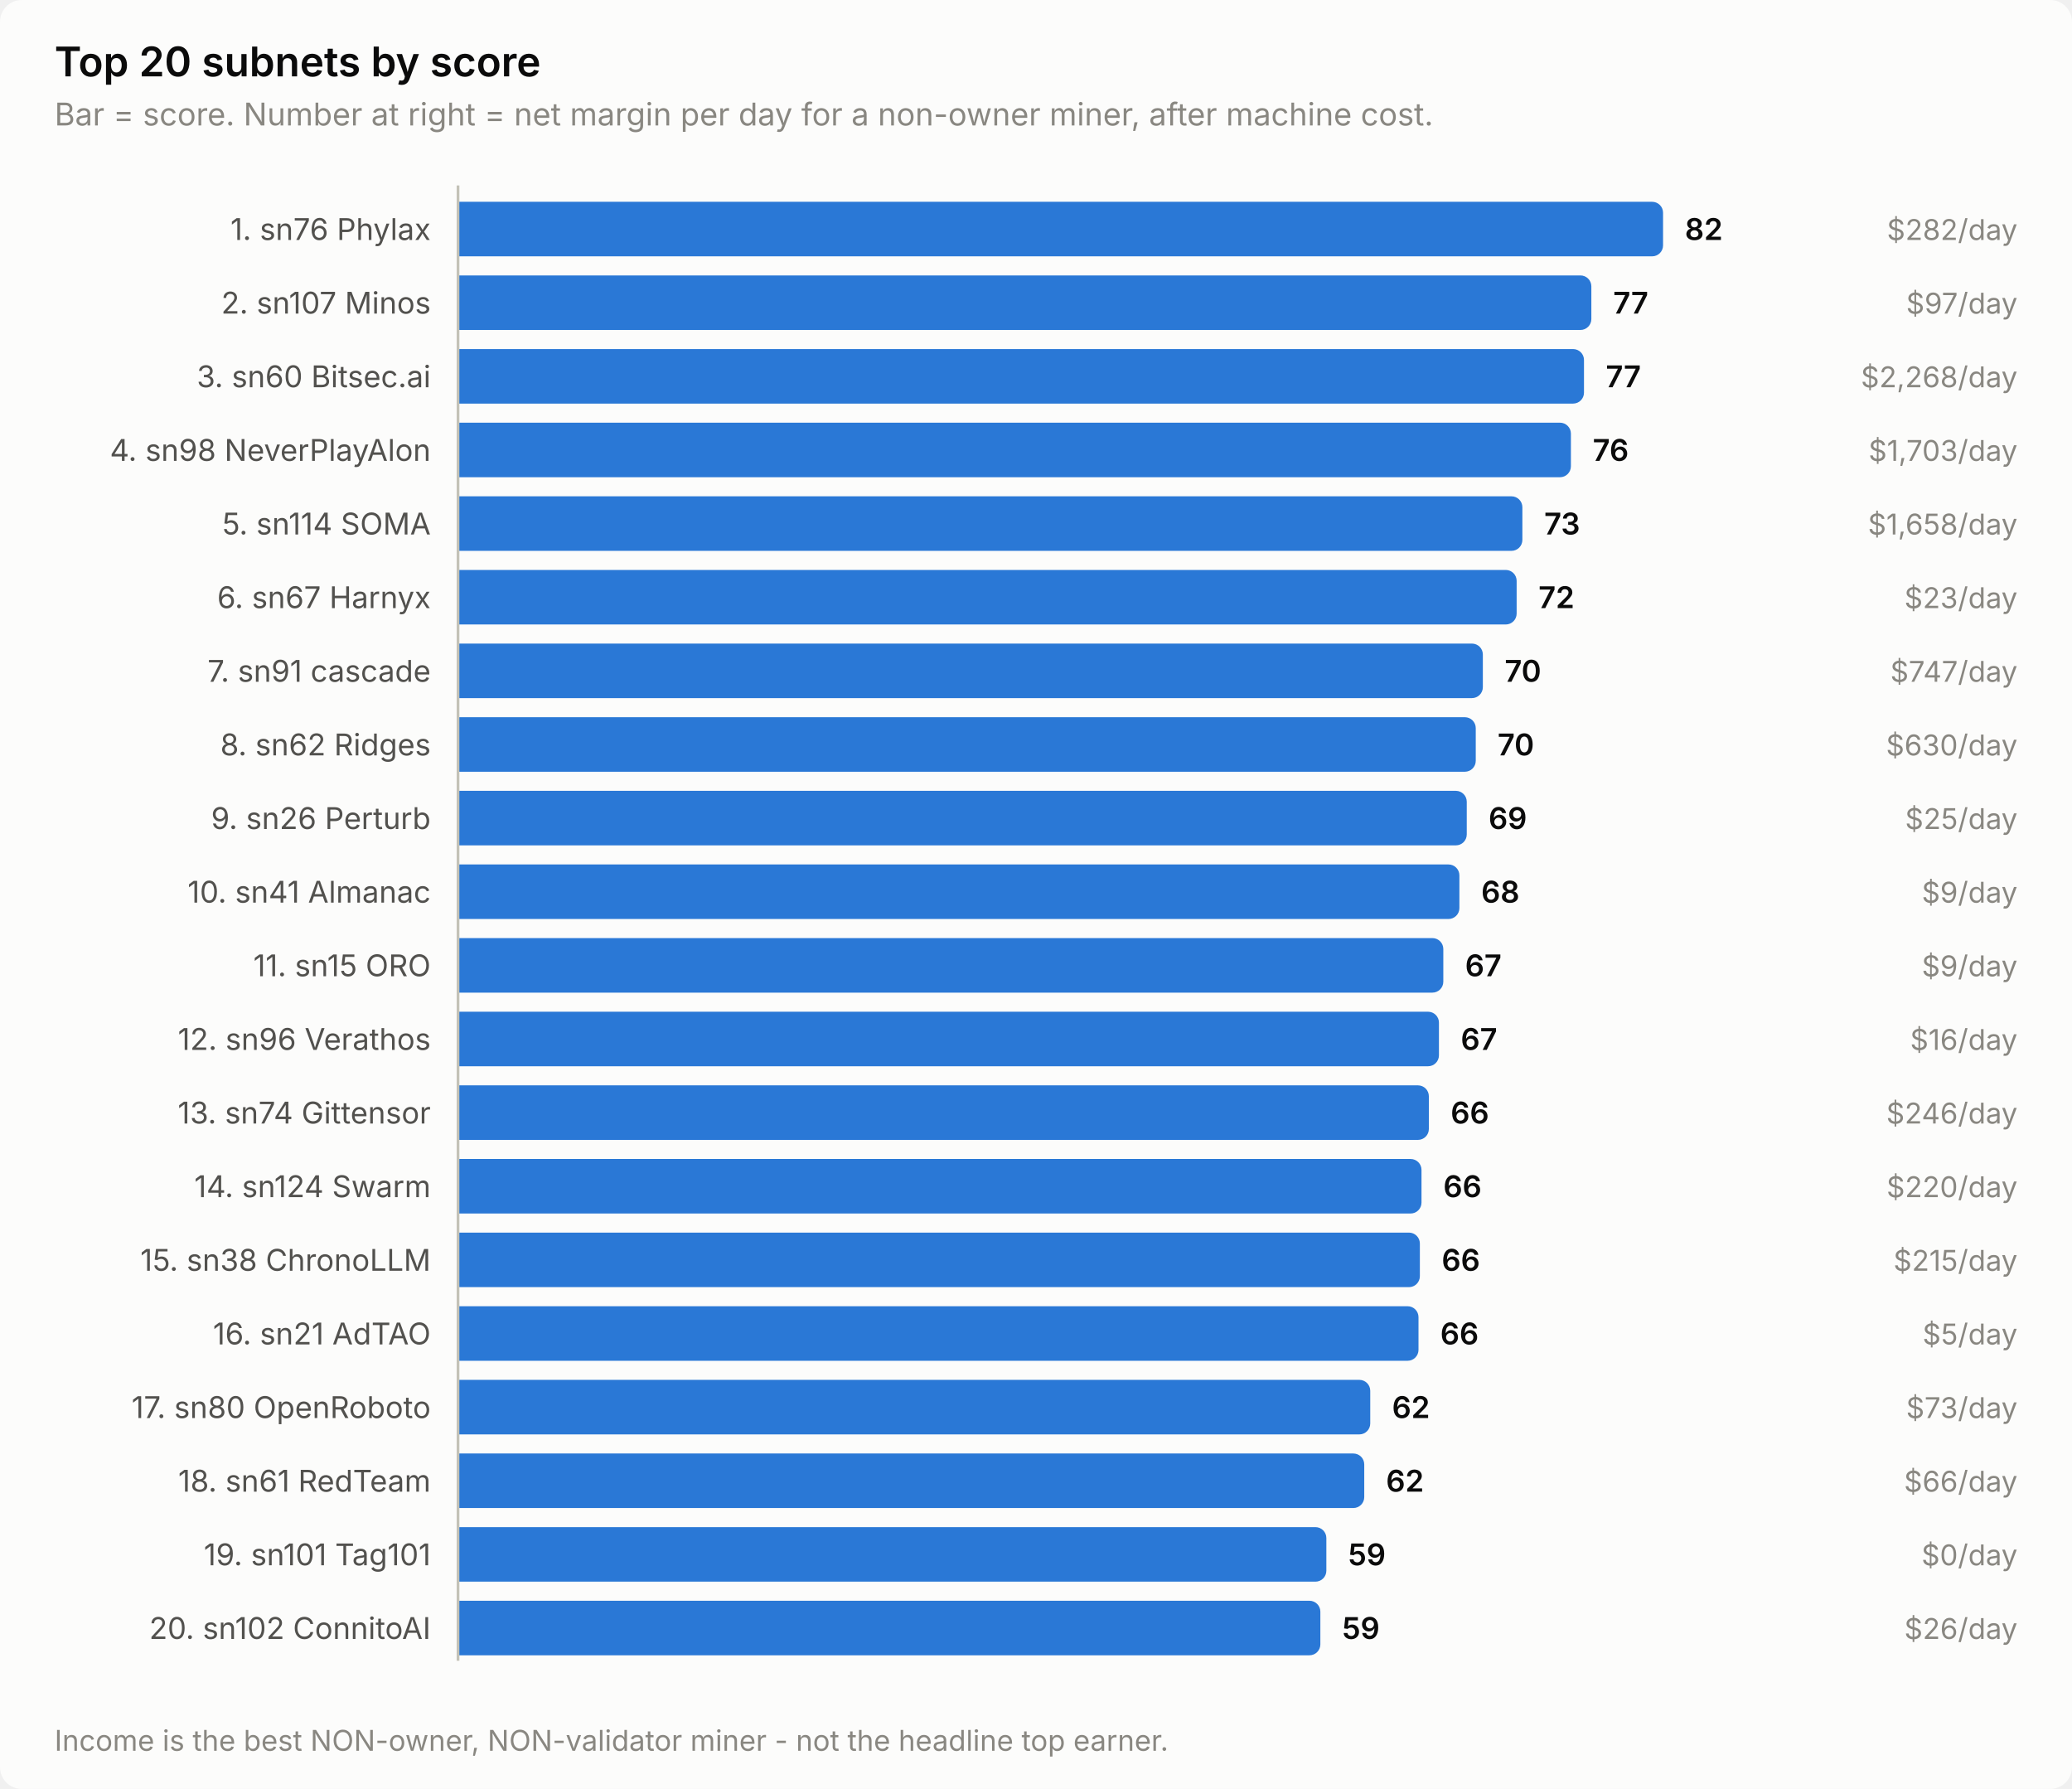
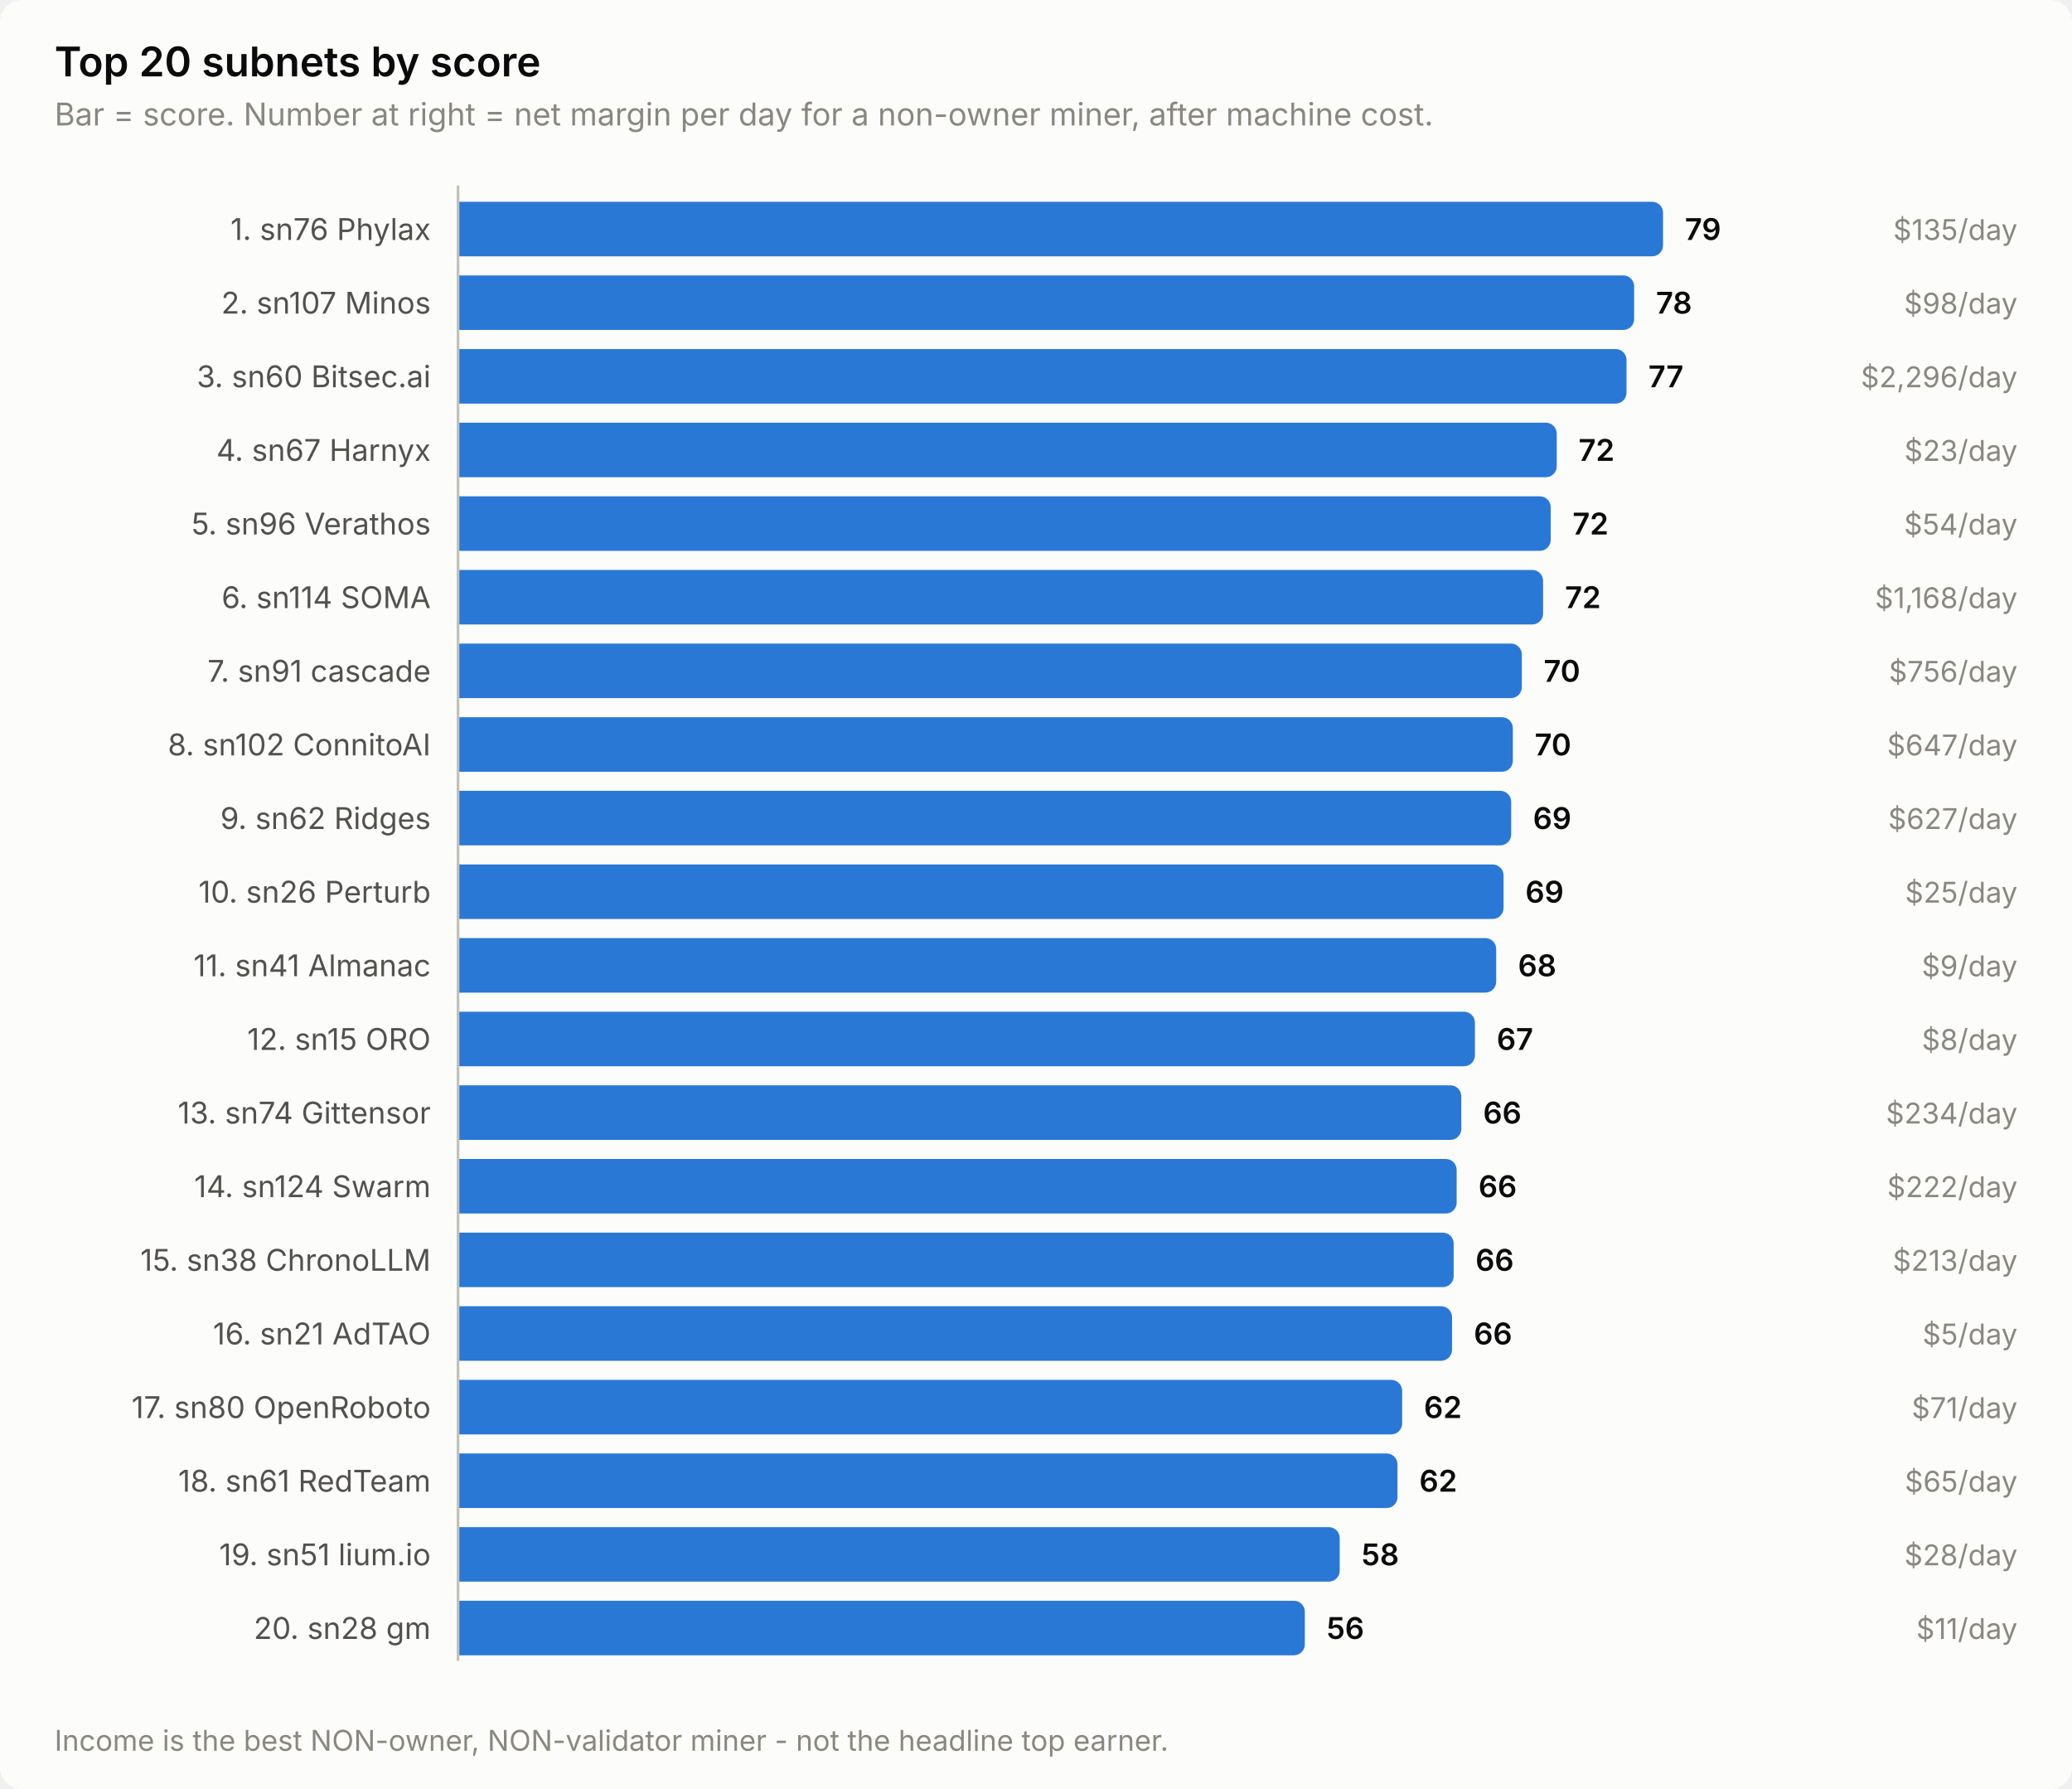
<svg xmlns="http://www.w3.org/2000/svg" width="760" height="656" viewBox="0 0 760 656" role="img" aria-label="Top 20 subnets by score">
  <style>
    text { font-family: system-ui, -apple-system, 'Segoe UI', sans-serif; }
    .t-title { font-size: 15px; font-weight: 600; }
    .t-sub { font-size: 11.5px; }
    .t-lab { font-size: 11px; }
    .t-val { font-size: 11px; font-weight: 600; font-variant-numeric: tabular-nums; }
    .t-tick { font-size: 10.5px; font-variant-numeric: tabular-nums; }

    .surface { fill: #fcfcfb; }
    .ink { fill: #0b0b0b; }
    .ink2 { fill: #52514e; }
    .muted { fill: #898781; }
    .grid { stroke: #e1e0d9; }
    .axis { stroke: #c3c2b7; }
    .accent { fill: #2a78d6; }
    .critical { fill: #d03b3b; }
    .deemph { fill: #d8d7d0; }

    @media (prefers-color-scheme: dark) {
      .surface { fill: #1a1a19; }
      .ink { fill: #ffffff; }
      .ink2 { fill: #c3c2b7; }
      .muted { fill: #898781; }
      .grid { stroke: #2c2c2a; }
      .axis { stroke: #383835; }
      .accent { fill: #3987e5; }
      .deemph { fill: #3a3a37; }
    }
</style>
  <rect class="surface" width="760" height="656" rx="8" />
  <text class="ink t-title" x="20" y="28">Top 20 subnets by score</text>
  <text class="muted t-sub" x="20" y="46">Bar = score. Number at right = net margin per day for a non-owner miner, after machine cost.</text>
  <text class="ink2 t-lab" x="158" y="88" text-anchor="end">1. sn76 Phylax</text>
  <path class="accent" d="M168.0,74.0 H606.0 a4.0,4.0 0 0 1 4.0,4.0 V90.0 a4.0,4.0 0 0 1 -4.0,4.0 H168.0 Z" />
-   <text class="ink t-val" x="618.0" y="88">82</text>
-   <text class="muted t-tick" x="740" y="88" text-anchor="end">$282/day</text>
+   <text class="ink t-val" x="618.0" y="88">79</text>
+   <text class="muted t-tick" x="740" y="88" text-anchor="end">$135/day</text>
  <text class="ink2 t-lab" x="158" y="115" text-anchor="end">2. sn107 Minos</text>
-   <path class="accent" d="M168.0,101.0 H579.7 a4.0,4.0 0 0 1 4.0,4.0 V117.0 a4.0,4.0 0 0 1 -4.0,4.0 H168.0 Z" />
-   <text class="ink t-val" x="591.7" y="115">77</text>
-   <text class="muted t-tick" x="740" y="115" text-anchor="end">$97/day</text>
+   <path class="accent" d="M168.0,101.0 H595.4 a4.0,4.0 0 0 1 4.0,4.0 V117.0 a4.0,4.0 0 0 1 -4.0,4.0 H168.0 Z" />
+   <text class="ink t-val" x="607.4" y="115">78</text>
+   <text class="muted t-tick" x="740" y="115" text-anchor="end">$98/day</text>
  <text class="ink2 t-lab" x="158" y="142" text-anchor="end">3. sn60 Bitsec.ai</text>
-   <path class="accent" d="M168.0,128.0 H577.0 a4.0,4.0 0 0 1 4.0,4.0 V144.0 a4.0,4.0 0 0 1 -4.0,4.0 H168.0 Z" />
-   <text class="ink t-val" x="589.0" y="142">77</text>
-   <text class="muted t-tick" x="740" y="142" text-anchor="end">$2,268/day</text>
-   <text class="ink2 t-lab" x="158" y="169" text-anchor="end">4. sn98 NeverPlayAlon</text>
-   <path class="accent" d="M168.0,155.0 H572.2 a4.0,4.0 0 0 1 4.0,4.0 V171.0 a4.0,4.0 0 0 1 -4.0,4.0 H168.0 Z" />
-   <text class="ink t-val" x="584.2" y="169">76</text>
-   <text class="muted t-tick" x="740" y="169" text-anchor="end">$1,703/day</text>
-   <text class="ink2 t-lab" x="158" y="196" text-anchor="end">5. sn114 SOMA</text>
-   <path class="accent" d="M168.0,182.0 H554.4 a4.0,4.0 0 0 1 4.0,4.0 V198.0 a4.0,4.0 0 0 1 -4.0,4.0 H168.0 Z" />
-   <text class="ink t-val" x="566.4" y="196">73</text>
-   <text class="muted t-tick" x="740" y="196" text-anchor="end">$1,658/day</text>
-   <text class="ink2 t-lab" x="158" y="223" text-anchor="end">6. sn67 Harnyx</text>
-   <path class="accent" d="M168.0,209.0 H552.3 a4.0,4.0 0 0 1 4.0,4.0 V225.0 a4.0,4.0 0 0 1 -4.0,4.0 H168.0 Z" />
-   <text class="ink t-val" x="564.3" y="223">72</text>
-   <text class="muted t-tick" x="740" y="223" text-anchor="end">$23/day</text>
+   <path class="accent" d="M168.0,128.0 H592.6 a4.0,4.0 0 0 1 4.0,4.0 V144.0 a4.0,4.0 0 0 1 -4.0,4.0 H168.0 Z" />
+   <text class="ink t-val" x="604.6" y="142">77</text>
+   <text class="muted t-tick" x="740" y="142" text-anchor="end">$2,296/day</text>
+   <text class="ink2 t-lab" x="158" y="169" text-anchor="end">4. sn67 Harnyx</text>
+   <path class="accent" d="M168.0,155.0 H567.0 a4.0,4.0 0 0 1 4.0,4.0 V171.0 a4.0,4.0 0 0 1 -4.0,4.0 H168.0 Z" />
+   <text class="ink t-val" x="579.0" y="169">72</text>
+   <text class="muted t-tick" x="740" y="169" text-anchor="end">$23/day</text>
+   <text class="ink2 t-lab" x="158" y="196" text-anchor="end">5. sn96 Verathos</text>
+   <path class="accent" d="M168.0,182.0 H564.8 a4.0,4.0 0 0 1 4.0,4.0 V198.0 a4.0,4.0 0 0 1 -4.0,4.0 H168.0 Z" />
+   <text class="ink t-val" x="576.8" y="196">72</text>
+   <text class="muted t-tick" x="740" y="196" text-anchor="end">$54/day</text>
+   <text class="ink2 t-lab" x="158" y="223" text-anchor="end">6. sn114 SOMA</text>
+   <path class="accent" d="M168.0,209.0 H562.0 a4.0,4.0 0 0 1 4.0,4.0 V225.0 a4.0,4.0 0 0 1 -4.0,4.0 H168.0 Z" />
+   <text class="ink t-val" x="574.0" y="223">72</text>
+   <text class="muted t-tick" x="740" y="223" text-anchor="end">$1,168/day</text>
  <text class="ink2 t-lab" x="158" y="250" text-anchor="end">7. sn91 cascade</text>
-   <path class="accent" d="M168.0,236.0 H539.9 a4.0,4.0 0 0 1 4.0,4.0 V252.0 a4.0,4.0 0 0 1 -4.0,4.0 H168.0 Z" />
-   <text class="ink t-val" x="551.9" y="250">70</text>
-   <text class="muted t-tick" x="740" y="250" text-anchor="end">$747/day</text>
-   <text class="ink2 t-lab" x="158" y="277" text-anchor="end">8. sn62 Ridges</text>
-   <path class="accent" d="M168.0,263.0 H537.3 a4.0,4.0 0 0 1 4.0,4.0 V279.0 a4.0,4.0 0 0 1 -4.0,4.0 H168.0 Z" />
-   <text class="ink t-val" x="549.3" y="277">70</text>
-   <text class="muted t-tick" x="740" y="277" text-anchor="end">$630/day</text>
-   <text class="ink2 t-lab" x="158" y="304" text-anchor="end">9. sn26 Perturb</text>
-   <path class="accent" d="M168.0,290.0 H534.0 a4.0,4.0 0 0 1 4.0,4.0 V306.0 a4.0,4.0 0 0 1 -4.0,4.0 H168.0 Z" />
-   <text class="ink t-val" x="546.0" y="304">69</text>
-   <text class="muted t-tick" x="740" y="304" text-anchor="end">$25/day</text>
-   <text class="ink2 t-lab" x="158" y="331" text-anchor="end">10. sn41 Almanac</text>
-   <path class="accent" d="M168.0,317.0 H531.3 a4.0,4.0 0 0 1 4.0,4.0 V333.0 a4.0,4.0 0 0 1 -4.0,4.0 H168.0 Z" />
-   <text class="ink t-val" x="543.3" y="331">68</text>
-   <text class="muted t-tick" x="740" y="331" text-anchor="end">$9/day</text>
-   <text class="ink2 t-lab" x="158" y="358" text-anchor="end">11. sn15 ORO</text>
-   <path class="accent" d="M168.0,344.0 H525.4 a4.0,4.0 0 0 1 4.0,4.0 V360.0 a4.0,4.0 0 0 1 -4.0,4.0 H168.0 Z" />
-   <text class="ink t-val" x="537.4" y="358">67</text>
+   <path class="accent" d="M168.0,236.0 H554.2 a4.0,4.0 0 0 1 4.0,4.0 V252.0 a4.0,4.0 0 0 1 -4.0,4.0 H168.0 Z" />
+   <text class="ink t-val" x="566.2" y="250">70</text>
+   <text class="muted t-tick" x="740" y="250" text-anchor="end">$756/day</text>
+   <text class="ink2 t-lab" x="158" y="277" text-anchor="end">8. sn102 ConnitoAI</text>
+   <path class="accent" d="M168.0,263.0 H550.9 a4.0,4.0 0 0 1 4.0,4.0 V279.0 a4.0,4.0 0 0 1 -4.0,4.0 H168.0 Z" />
+   <text class="ink t-val" x="562.9" y="277">70</text>
+   <text class="muted t-tick" x="740" y="277" text-anchor="end">$647/day</text>
+   <text class="ink2 t-lab" x="158" y="304" text-anchor="end">9. sn62 Ridges</text>
+   <path class="accent" d="M168.0,290.0 H550.3 a4.0,4.0 0 0 1 4.0,4.0 V306.0 a4.0,4.0 0 0 1 -4.0,4.0 H168.0 Z" />
+   <text class="ink t-val" x="562.3" y="304">69</text>
+   <text class="muted t-tick" x="740" y="304" text-anchor="end">$627/day</text>
+   <text class="ink2 t-lab" x="158" y="331" text-anchor="end">10. sn26 Perturb</text>
+   <path class="accent" d="M168.0,317.0 H547.5 a4.0,4.0 0 0 1 4.0,4.0 V333.0 a4.0,4.0 0 0 1 -4.0,4.0 H168.0 Z" />
+   <text class="ink t-val" x="559.5" y="331">69</text>
+   <text class="muted t-tick" x="740" y="331" text-anchor="end">$25/day</text>
+   <text class="ink2 t-lab" x="158" y="358" text-anchor="end">11. sn41 Almanac</text>
+   <path class="accent" d="M168.0,344.0 H544.8 a4.0,4.0 0 0 1 4.0,4.0 V360.0 a4.0,4.0 0 0 1 -4.0,4.0 H168.0 Z" />
+   <text class="ink t-val" x="556.8" y="358">68</text>
  <text class="muted t-tick" x="740" y="358" text-anchor="end">$9/day</text>
-   <text class="ink2 t-lab" x="158" y="385" text-anchor="end">12. sn96 Verathos</text>
-   <path class="accent" d="M168.0,371.0 H523.8 a4.0,4.0 0 0 1 4.0,4.0 V387.0 a4.0,4.0 0 0 1 -4.0,4.0 H168.0 Z" />
-   <text class="ink t-val" x="535.8" y="385">67</text>
-   <text class="muted t-tick" x="740" y="385" text-anchor="end">$16/day</text>
+   <text class="ink2 t-lab" x="158" y="385" text-anchor="end">12. sn15 ORO</text>
+   <path class="accent" d="M168.0,371.0 H537.0 a4.0,4.0 0 0 1 4.0,4.0 V387.0 a4.0,4.0 0 0 1 -4.0,4.0 H168.0 Z" />
+   <text class="ink t-val" x="549.0" y="385">67</text>
+   <text class="muted t-tick" x="740" y="385" text-anchor="end">$8/day</text>
  <text class="ink2 t-lab" x="158" y="412" text-anchor="end">13. sn74 Gittensor</text>
-   <path class="accent" d="M168.0,398.0 H520.1 a4.0,4.0 0 0 1 4.0,4.0 V414.0 a4.0,4.0 0 0 1 -4.0,4.0 H168.0 Z" />
-   <text class="ink t-val" x="532.1" y="412">66</text>
-   <text class="muted t-tick" x="740" y="412" text-anchor="end">$246/day</text>
+   <path class="accent" d="M168.0,398.0 H532.0 a4.0,4.0 0 0 1 4.0,4.0 V414.0 a4.0,4.0 0 0 1 -4.0,4.0 H168.0 Z" />
+   <text class="ink t-val" x="544.0" y="412">66</text>
+   <text class="muted t-tick" x="740" y="412" text-anchor="end">$234/day</text>
  <text class="ink2 t-lab" x="158" y="439" text-anchor="end">14. sn124 Swarm</text>
-   <path class="accent" d="M168.0,425.0 H517.4 a4.0,4.0 0 0 1 4.0,4.0 V441.0 a4.0,4.0 0 0 1 -4.0,4.0 H168.0 Z" />
-   <text class="ink t-val" x="529.4" y="439">66</text>
-   <text class="muted t-tick" x="740" y="439" text-anchor="end">$220/day</text>
+   <path class="accent" d="M168.0,425.0 H530.3 a4.0,4.0 0 0 1 4.0,4.0 V441.0 a4.0,4.0 0 0 1 -4.0,4.0 H168.0 Z" />
+   <text class="ink t-val" x="542.3" y="439">66</text>
+   <text class="muted t-tick" x="740" y="439" text-anchor="end">$222/day</text>
  <text class="ink2 t-lab" x="158" y="466" text-anchor="end">15. sn38 ChronoLLM</text>
-   <path class="accent" d="M168.0,452.0 H516.8 a4.0,4.0 0 0 1 4.0,4.0 V468.0 a4.0,4.0 0 0 1 -4.0,4.0 H168.0 Z" />
-   <text class="ink t-val" x="528.8" y="466">66</text>
-   <text class="muted t-tick" x="740" y="466" text-anchor="end">$215/day</text>
+   <path class="accent" d="M168.0,452.0 H529.2 a4.0,4.0 0 0 1 4.0,4.0 V468.0 a4.0,4.0 0 0 1 -4.0,4.0 H168.0 Z" />
+   <text class="ink t-val" x="541.2" y="466">66</text>
+   <text class="muted t-tick" x="740" y="466" text-anchor="end">$213/day</text>
  <text class="ink2 t-lab" x="158" y="493" text-anchor="end">16. sn21 AdTAO</text>
-   <path class="accent" d="M168.0,479.0 H516.3 a4.0,4.0 0 0 1 4.0,4.0 V495.0 a4.0,4.0 0 0 1 -4.0,4.0 H168.0 Z" />
-   <text class="ink t-val" x="528.3" y="493">66</text>
+   <path class="accent" d="M168.0,479.0 H528.6 a4.0,4.0 0 0 1 4.0,4.0 V495.0 a4.0,4.0 0 0 1 -4.0,4.0 H168.0 Z" />
+   <text class="ink t-val" x="540.6" y="493">66</text>
  <text class="muted t-tick" x="740" y="493" text-anchor="end">$5/day</text>
  <text class="ink2 t-lab" x="158" y="520" text-anchor="end">17. sn80 OpenRoboto</text>
-   <path class="accent" d="M168.0,506.0 H498.6 a4.0,4.0 0 0 1 4.0,4.0 V522.0 a4.0,4.0 0 0 1 -4.0,4.0 H168.0 Z" />
-   <text class="ink t-val" x="510.6" y="520">62</text>
-   <text class="muted t-tick" x="740" y="520" text-anchor="end">$73/day</text>
+   <path class="accent" d="M168.0,506.0 H510.3 a4.0,4.0 0 0 1 4.0,4.0 V522.0 a4.0,4.0 0 0 1 -4.0,4.0 H168.0 Z" />
+   <text class="ink t-val" x="522.3" y="520">62</text>
+   <text class="muted t-tick" x="740" y="520" text-anchor="end">$71/day</text>
  <text class="ink2 t-lab" x="158" y="547" text-anchor="end">18. sn61 RedTeam</text>
-   <path class="accent" d="M168.0,533.0 H496.4 a4.0,4.0 0 0 1 4.0,4.0 V549.0 a4.0,4.0 0 0 1 -4.0,4.0 H168.0 Z" />
-   <text class="ink t-val" x="508.4" y="547">62</text>
-   <text class="muted t-tick" x="740" y="547" text-anchor="end">$66/day</text>
-   <text class="ink2 t-lab" x="158" y="574" text-anchor="end">19. sn101 Tag101</text>
-   <path class="accent" d="M168.0,560.0 H482.5 a4.0,4.0 0 0 1 4.0,4.0 V576.0 a4.0,4.0 0 0 1 -4.0,4.0 H168.0 Z" />
-   <text class="ink t-val" x="494.5" y="574">59</text>
-   <text class="muted t-tick" x="740" y="574" text-anchor="end">$0/day</text>
-   <text class="ink2 t-lab" x="158" y="601" text-anchor="end">20. sn102 ConnitoAI</text>
-   <path class="accent" d="M168.0,587.0 H480.3 a4.0,4.0 0 0 1 4.0,4.0 V603.0 a4.0,4.0 0 0 1 -4.0,4.0 H168.0 Z" />
-   <text class="ink t-val" x="492.3" y="601">59</text>
-   <text class="muted t-tick" x="740" y="601" text-anchor="end">$26/day</text>
+   <path class="accent" d="M168.0,533.0 H508.6 a4.0,4.0 0 0 1 4.0,4.0 V549.0 a4.0,4.0 0 0 1 -4.0,4.0 H168.0 Z" />
+   <text class="ink t-val" x="520.6" y="547">62</text>
+   <text class="muted t-tick" x="740" y="547" text-anchor="end">$65/day</text>
+   <text class="ink2 t-lab" x="158" y="574" text-anchor="end">19. sn51 lium.io</text>
+   <path class="accent" d="M168.0,560.0 H487.4 a4.0,4.0 0 0 1 4.0,4.0 V576.0 a4.0,4.0 0 0 1 -4.0,4.0 H168.0 Z" />
+   <text class="ink t-val" x="499.4" y="574">58</text>
+   <text class="muted t-tick" x="740" y="574" text-anchor="end">$28/day</text>
+   <text class="ink2 t-lab" x="158" y="601" text-anchor="end">20. sn28 gm</text>
+   <path class="accent" d="M168.0,587.0 H474.6 a4.0,4.0 0 0 1 4.0,4.0 V603.0 a4.0,4.0 0 0 1 -4.0,4.0 H168.0 Z" />
+   <text class="ink t-val" x="486.6" y="601">56</text>
+   <text class="muted t-tick" x="740" y="601" text-anchor="end">$11/day</text>
  <line class="axis" x1="168" y1="68" x2="168" y2="609" stroke-width="1" />
  <text class="muted t-tick" x="20" y="642">Income is the best NON-owner, NON-validator miner - not the headline top earner.</text>
</svg>
